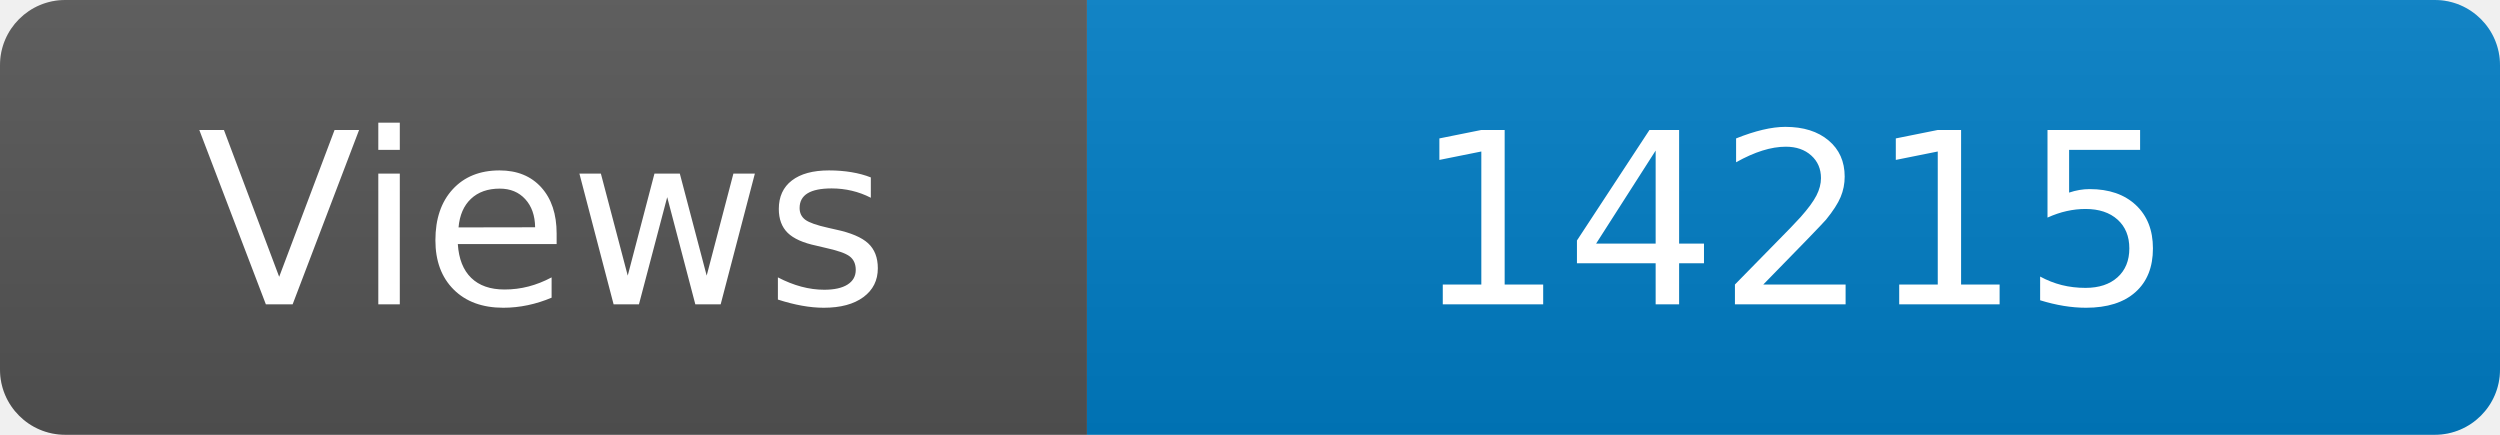
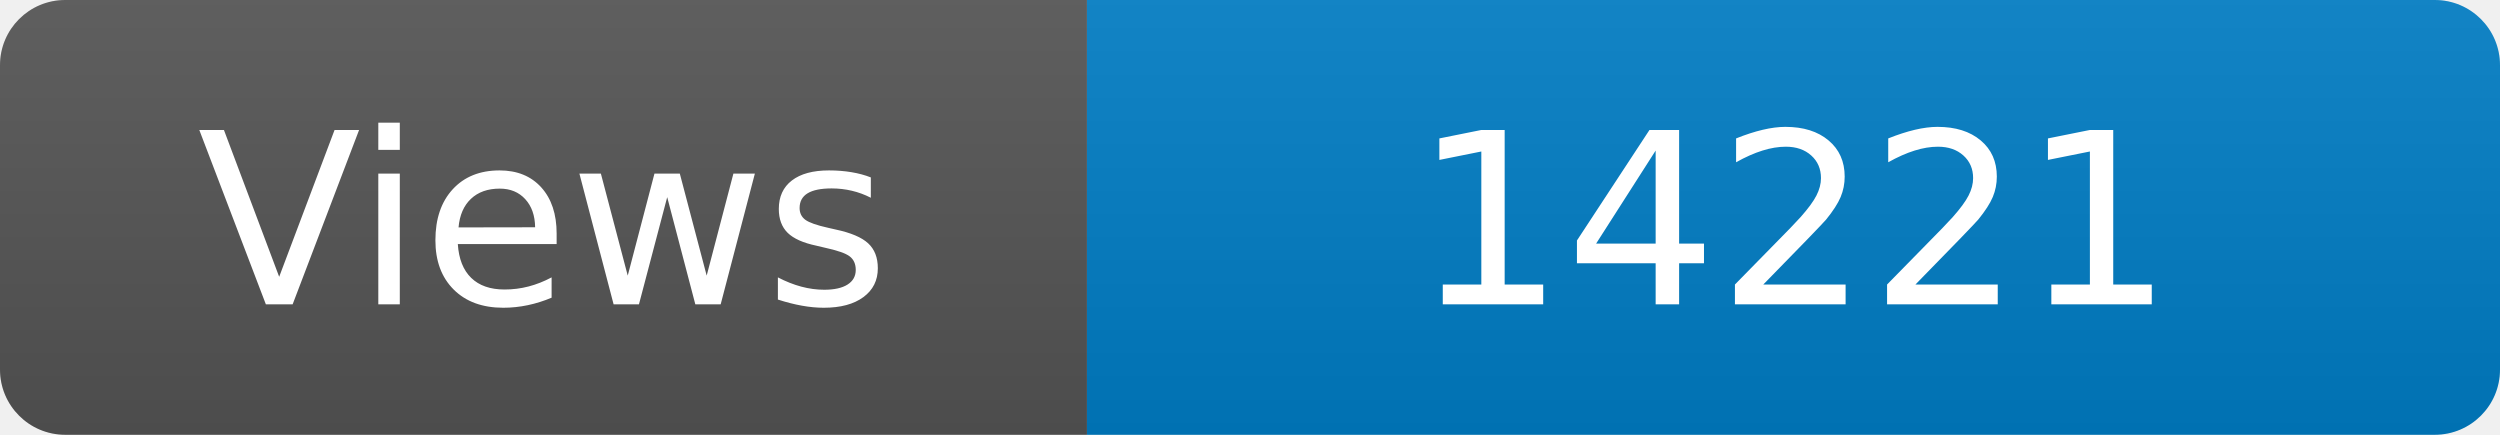
<svg xmlns="http://www.w3.org/2000/svg" width="115" height="20" role="img" aria-label="Maintained?: yes">
  <linearGradient id="s" x2="0" y2="100%">
    <stop offset="0" stop-color="#bbb" stop-opacity=".1" />
    <stop offset="1" stop-opacity=".1" />
  </linearGradient>
  <clipPath id="r">
    <rect width="115" height="20" rx="3" fill="#fff" />
  </clipPath>
  <g clip-path="url(#r)">
    <rect width="50" height="20" fill="#555" />
    <rect x="50" width="160" height="20" fill="#007ec6" />
    <rect width="115" height="20" fill="url(#s)" />
  </g>
  <g fill="#fff" text-anchor="middle" font-family="Verdana,Geneva,DejaVu Sans,sans-serif" font-size="110">
    <text x="250" y="140" transform="scale(.1)" fill="#fff">Views</text>
-     <text x="825" y="140" transform="scale(.1)" fill="#fff">14215</text>
+     <text x="825" y="140" transform="scale(.1)" fill="#fff">14221</text>
  </g>
</svg>
